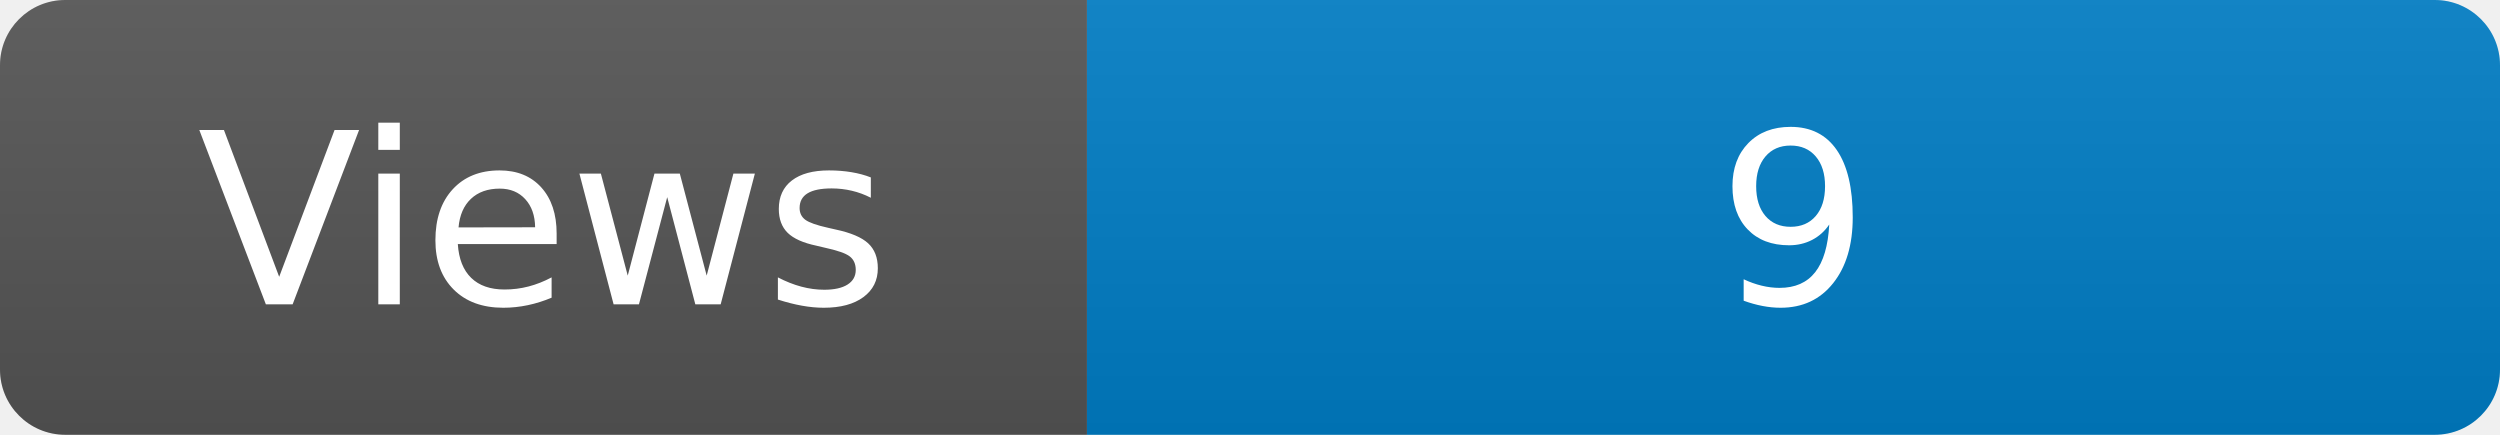
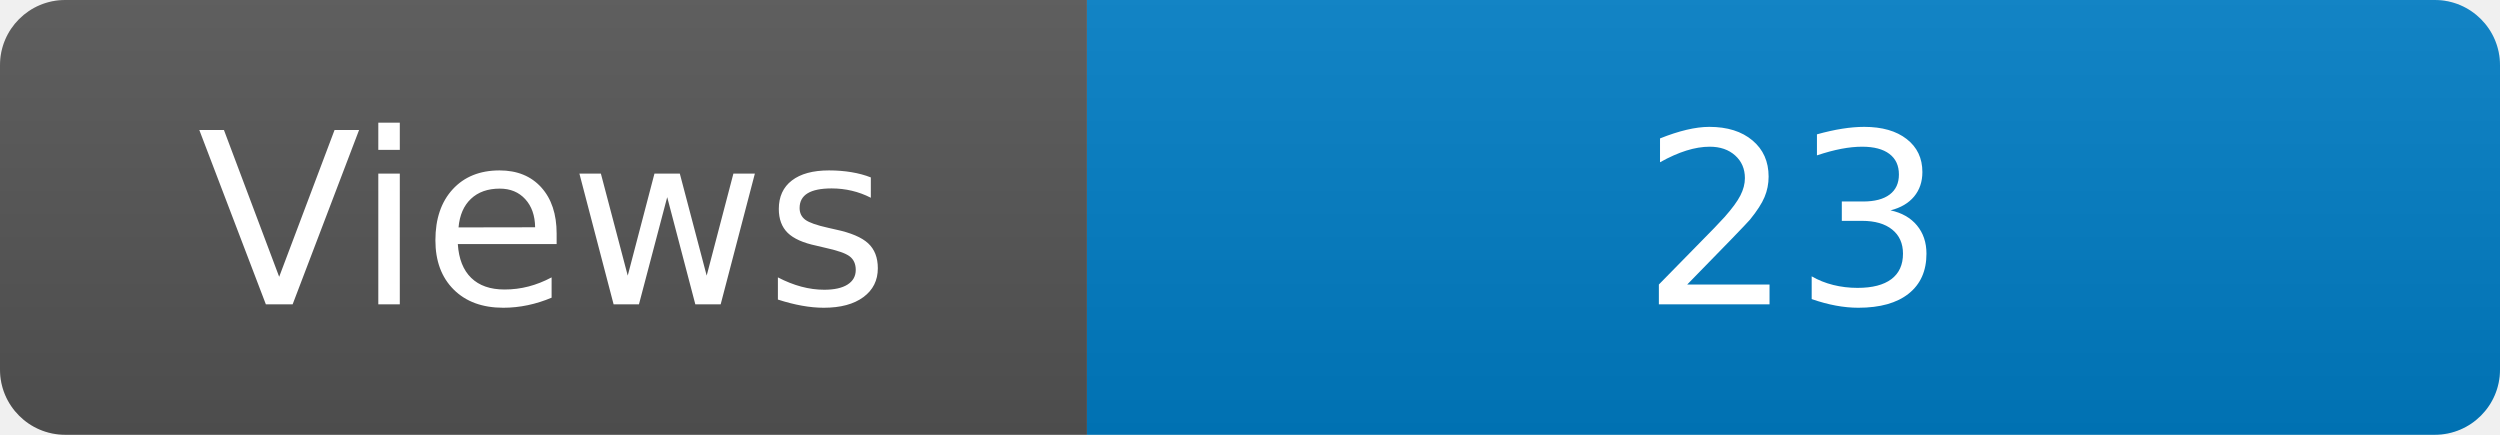
<svg xmlns="http://www.w3.org/2000/svg" width="115" height="20" role="img" aria-label="Maintained?: yes">
  <linearGradient id="s" x2="0" y2="100%">
    <stop offset="0" stop-color="#bbb" stop-opacity=".1" />
    <stop offset="1" stop-opacity=".1" />
  </linearGradient>
  <clipPath id="r">
    <rect width="115" height="20" rx="3" fill="#fff" />
  </clipPath>
  <g clip-path="url(#r)">
    <rect width="50" height="20" fill="#555" />
    <rect x="50" width="160" height="20" fill="#007ec6" />
    <rect width="115" height="20" fill="url(#s)" />
  </g>
  <g fill="#fff" text-anchor="middle" font-family="Verdana,Geneva,DejaVu Sans,sans-serif" font-size="110">
    <text x="250" y="140" transform="scale(.1)" fill="#fff">Views</text>
-     <text x="825" y="140" transform="scale(.1)" fill="#fff">9</text>
+     <text x="825" y="140" transform="scale(.1)" fill="#fff">23</text>
  </g>
</svg>
